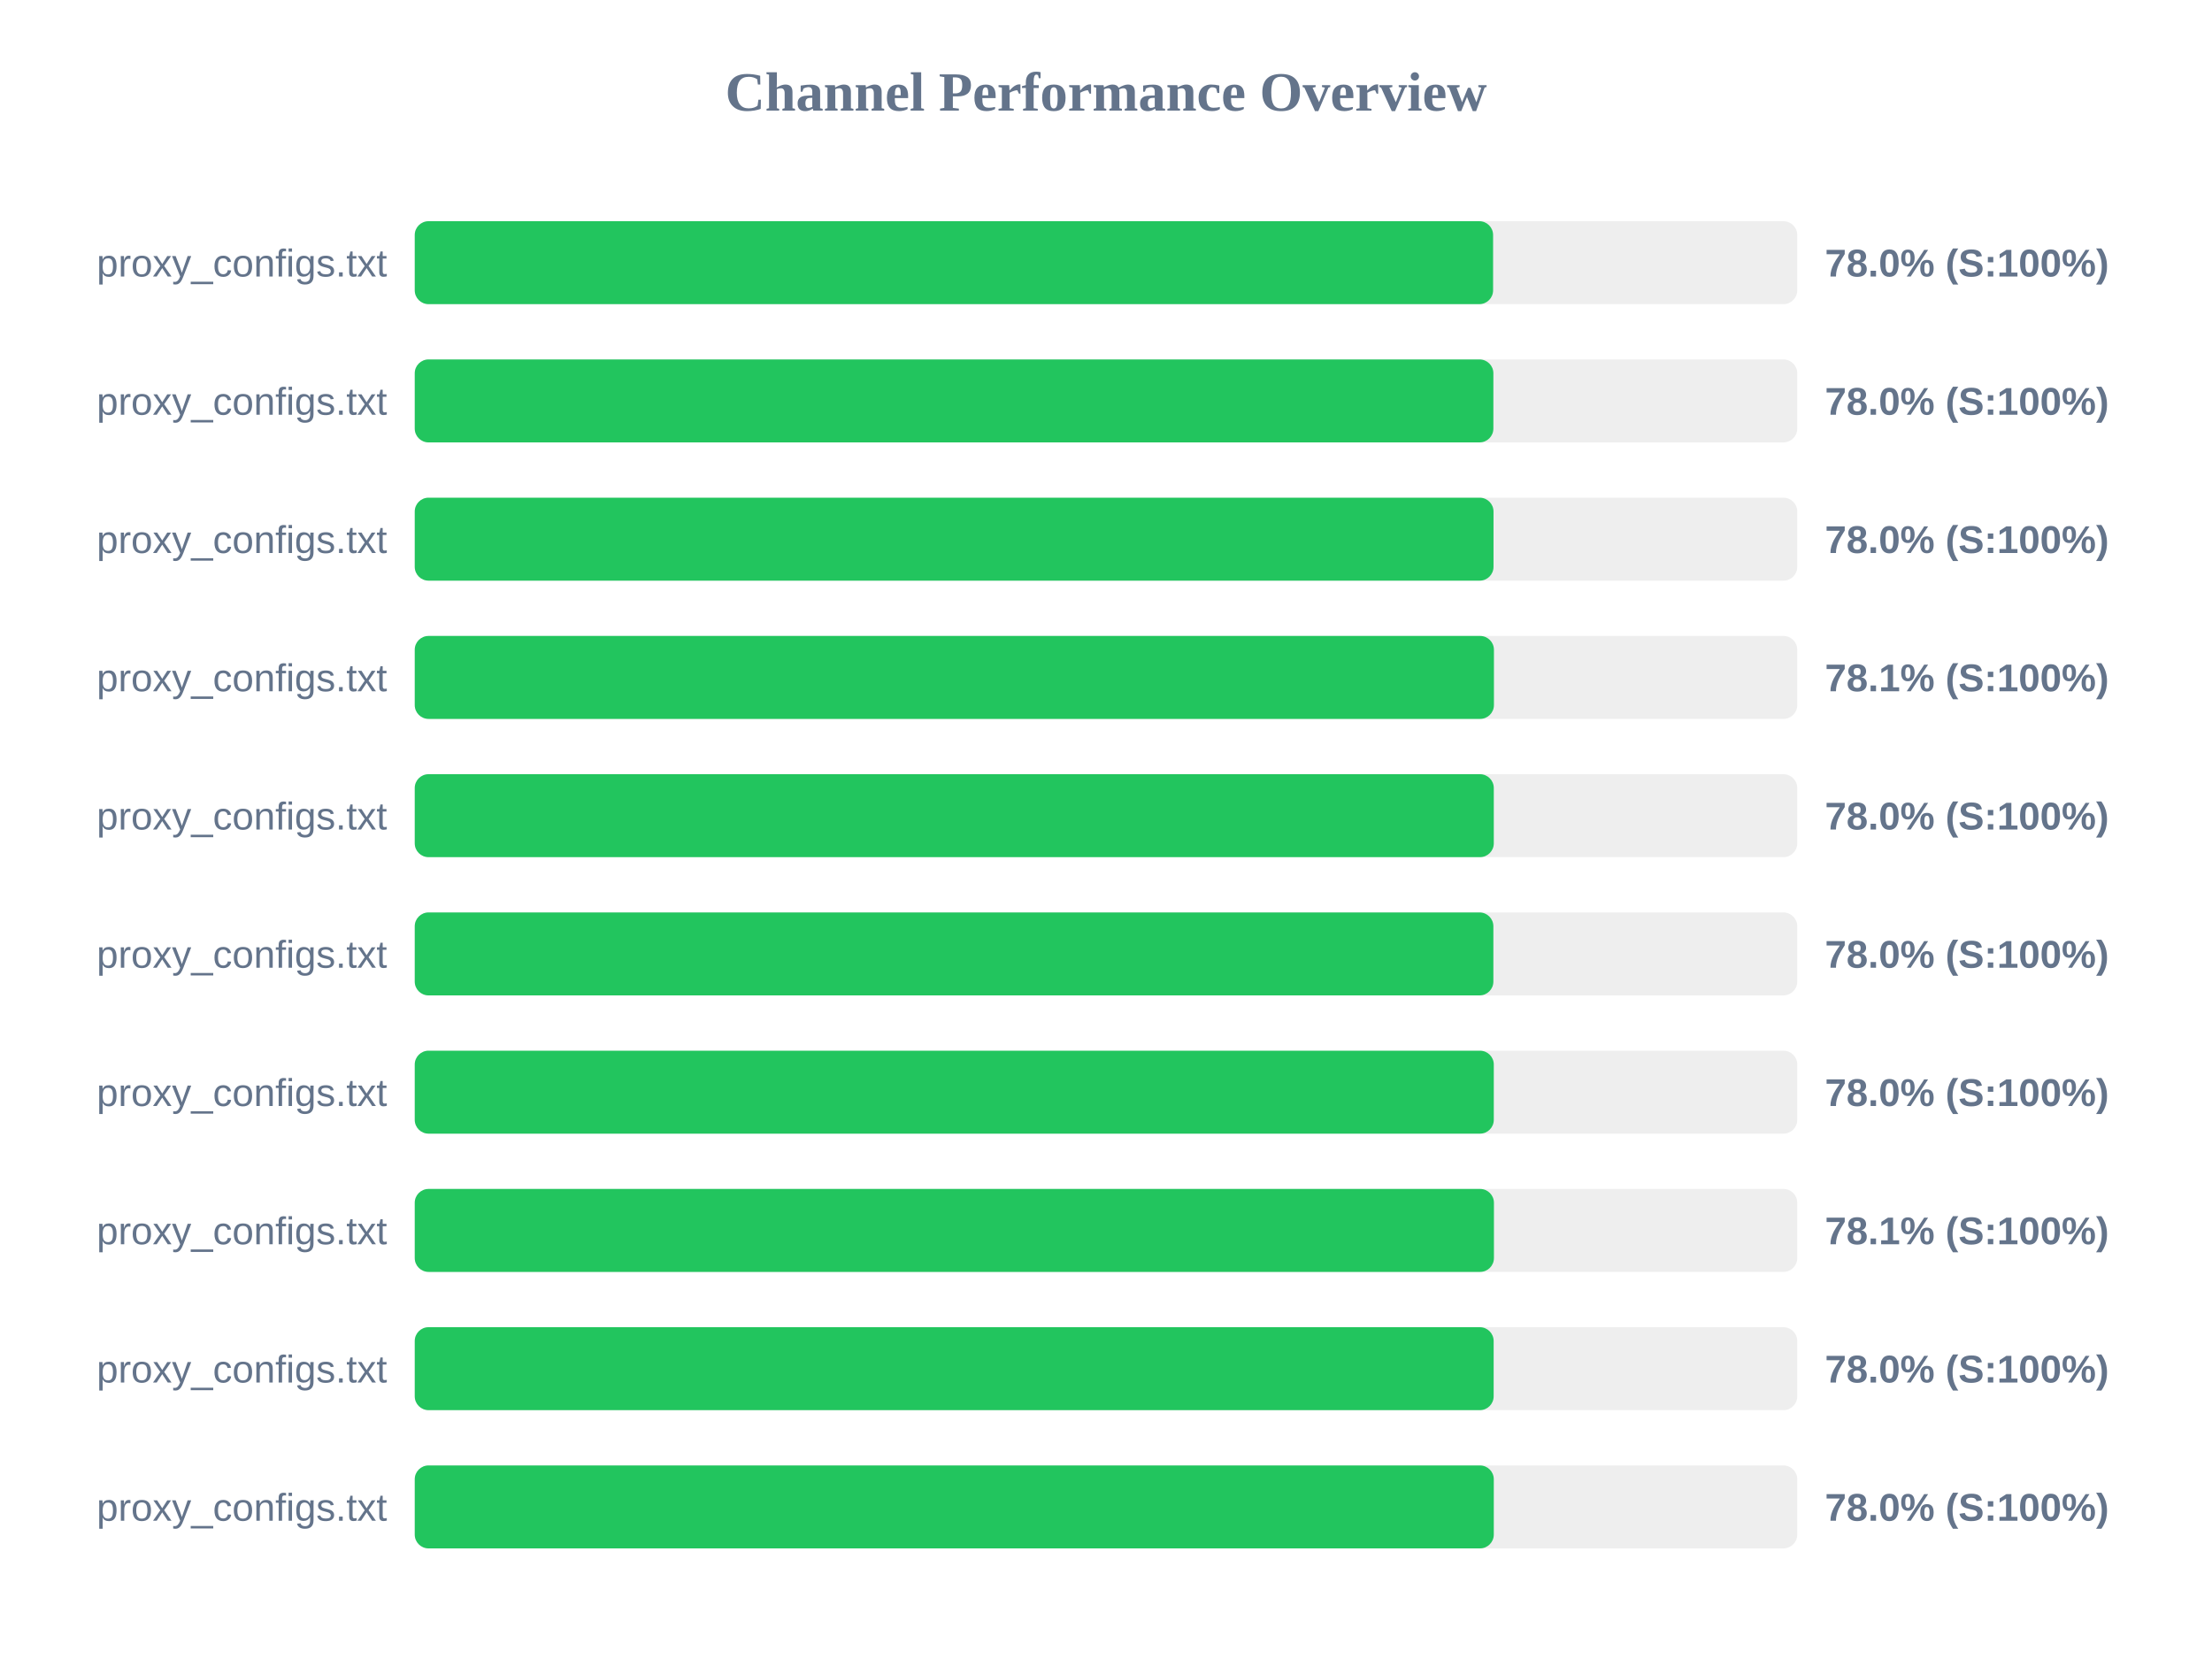
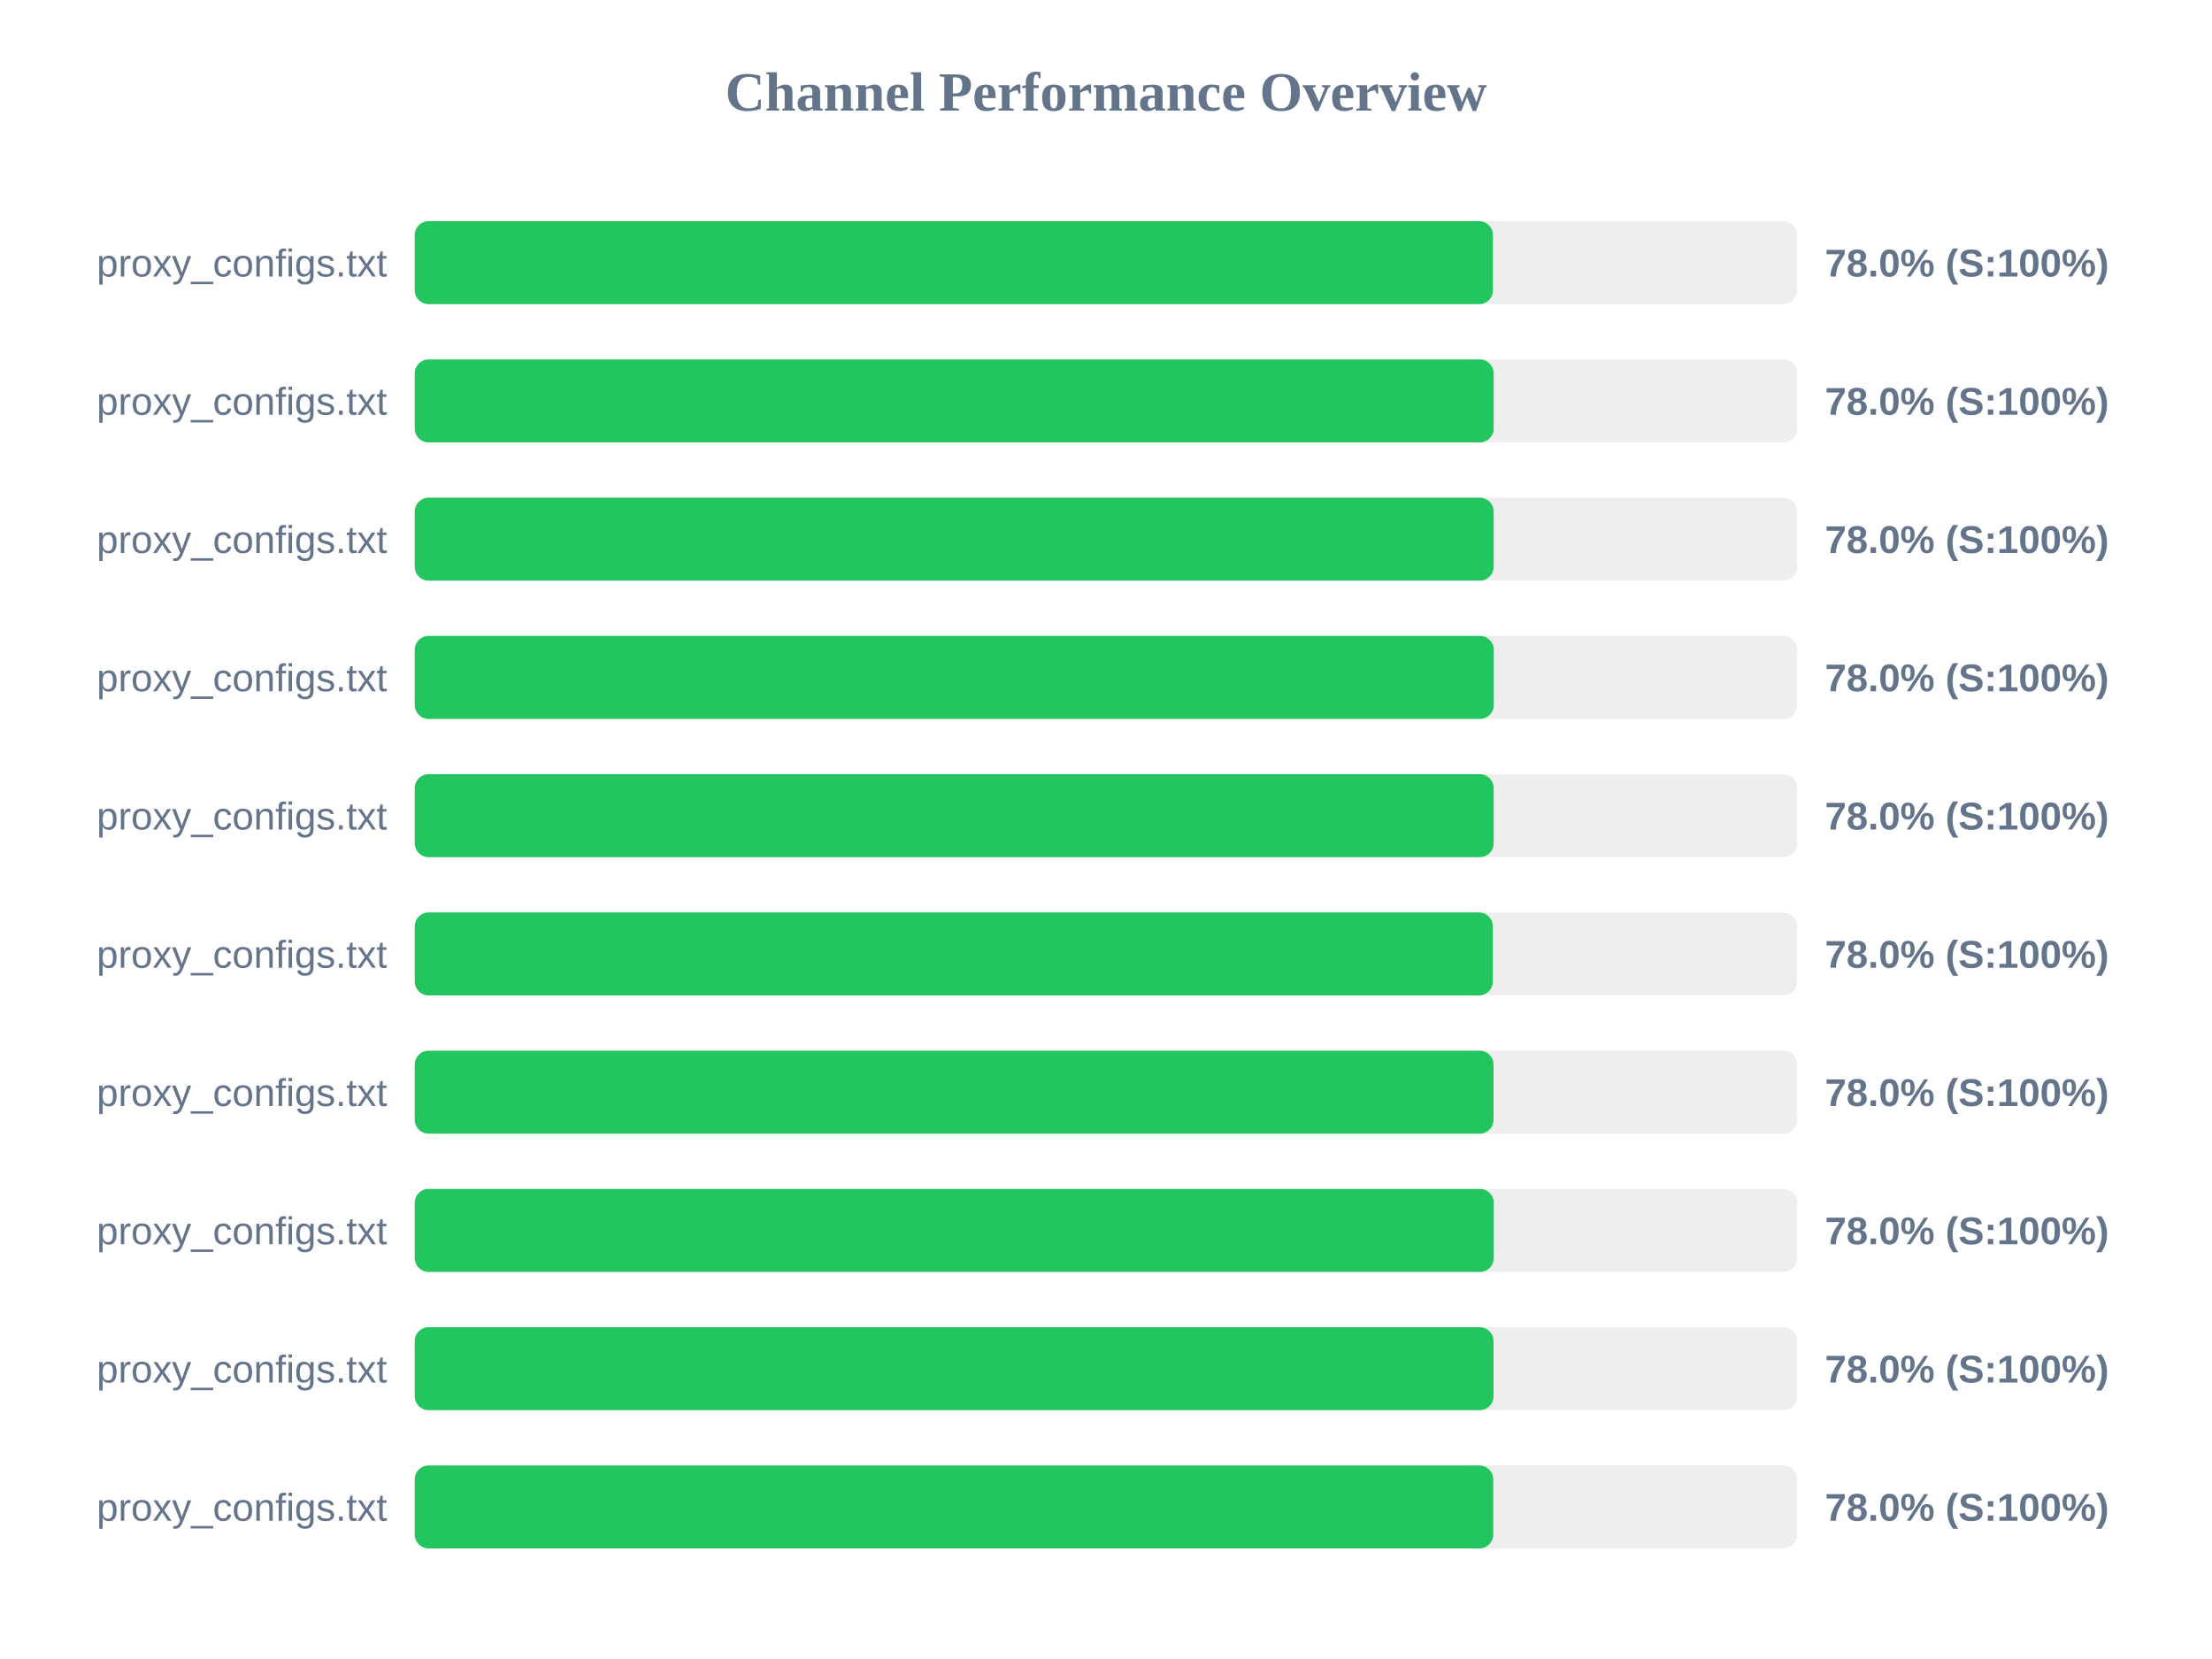
<svg xmlns="http://www.w3.org/2000/svg" width="800" height="600" version="1.1">
  <style>
        .row { font: 14px Arial; fill: #64748b; }
        .score { font: bold 14px Arial; fill: #64748b; }
    </style>
  <text x="400" y="40" text-anchor="middle" font-size="20px" font-weight="bold" fill="#64748b">Channel Performance Overview</text>
  <rect x="150" y="80" width="500" height="30" fill="#eee" rx="5" />
-   <rect x="150" y="80" width="390.0" height="30" fill="#22c55e" rx="5" />
+   <rect x="150" y="80" width="389.95" height="30" fill="#22c55e" rx="5" />
  <text x="140" y="100" text-anchor="end" class="row">proxy_configs.txt</text>
  <text x="660" y="100" text-anchor="start" class="score">78.0% (S:100%)</text>
  <rect x="150" y="130" width="500" height="30" fill="#eee" rx="5" />
-   <rect x="150" y="130" width="390.1" height="30" fill="#22c55e" rx="5" />
+   <rect x="150" y="130" width="390.2" height="30" fill="#22c55e" rx="5" />
  <text x="140" y="150" text-anchor="end" class="row">proxy_configs.txt</text>
  <text x="660" y="150" text-anchor="start" class="score">78.0% (S:100%)</text>
  <rect x="150" y="180" width="500" height="30" fill="#eee" rx="5" />
-   <rect x="150" y="180" width="390.15" height="30" fill="#22c55e" rx="5" />
+   <rect x="150" y="180" width="390.2" height="30" fill="#22c55e" rx="5" />
  <text x="140" y="200" text-anchor="end" class="row">proxy_configs.txt</text>
  <text x="660" y="200" text-anchor="start" class="score">78.0% (S:100%)</text>
  <rect x="150" y="230" width="500" height="30" fill="#eee" rx="5" />
-   <rect x="150" y="230" width="390.3" height="30" fill="#22c55e" rx="5" />
+   <rect x="150" y="230" width="390.25" height="30" fill="#22c55e" rx="5" />
  <text x="140" y="250" text-anchor="end" class="row">proxy_configs.txt</text>
-   <text x="660" y="250" text-anchor="start" class="score">78.1% (S:100%)</text>
+   <text x="660" y="250" text-anchor="start" class="score">78.0% (S:100%)</text>
  <rect x="150" y="280" width="500" height="30" fill="#eee" rx="5" />
-   <rect x="150" y="280" width="390.25" height="30" fill="#22c55e" rx="5" />
+   <rect x="150" y="280" width="390.2" height="30" fill="#22c55e" rx="5" />
  <text x="140" y="300" text-anchor="end" class="row">proxy_configs.txt</text>
  <text x="660" y="300" text-anchor="start" class="score">78.0% (S:100%)</text>
  <rect x="150" y="330" width="500" height="30" fill="#eee" rx="5" />
-   <rect x="150" y="330" width="390.1" height="30" fill="#22c55e" rx="5" />
+   <rect x="150" y="330" width="389.9" height="30" fill="#22c55e" rx="5" />
  <text x="140" y="350" text-anchor="end" class="row">proxy_configs.txt</text>
  <text x="660" y="350" text-anchor="start" class="score">78.0% (S:100%)</text>
  <rect x="150" y="380" width="500" height="30" fill="#eee" rx="5" />
-   <rect x="150" y="380" width="390.25" height="30" fill="#22c55e" rx="5" />
+   <rect x="150" y="380" width="390.15" height="30" fill="#22c55e" rx="5" />
  <text x="140" y="400" text-anchor="end" class="row">proxy_configs.txt</text>
  <text x="660" y="400" text-anchor="start" class="score">78.0% (S:100%)</text>
  <rect x="150" y="430" width="500" height="30" fill="#eee" rx="5" />
-   <rect x="150" y="430" width="390.3" height="30" fill="#22c55e" rx="5" />
+   <rect x="150" y="430" width="390.25" height="30" fill="#22c55e" rx="5" />
  <text x="140" y="450" text-anchor="end" class="row">proxy_configs.txt</text>
-   <text x="660" y="450" text-anchor="start" class="score">78.1% (S:100%)</text>
+   <text x="660" y="450" text-anchor="start" class="score">78.0% (S:100%)</text>
  <rect x="150" y="480" width="500" height="30" fill="#eee" rx="5" />
-   <rect x="150" y="480" width="390.2" height="30" fill="#22c55e" rx="5" />
+   <rect x="150" y="480" width="390.15" height="30" fill="#22c55e" rx="5" />
  <text x="140" y="500" text-anchor="end" class="row">proxy_configs.txt</text>
  <text x="660" y="500" text-anchor="start" class="score">78.0% (S:100%)</text>
  <rect x="150" y="530" width="500" height="30" fill="#eee" rx="5" />
-   <rect x="150" y="530" width="390.25" height="30" fill="#22c55e" rx="5" />
+   <rect x="150" y="530" width="390.05" height="30" fill="#22c55e" rx="5" />
  <text x="140" y="550" text-anchor="end" class="row">proxy_configs.txt</text>
  <text x="660" y="550" text-anchor="start" class="score">78.0% (S:100%)</text>
</svg>
